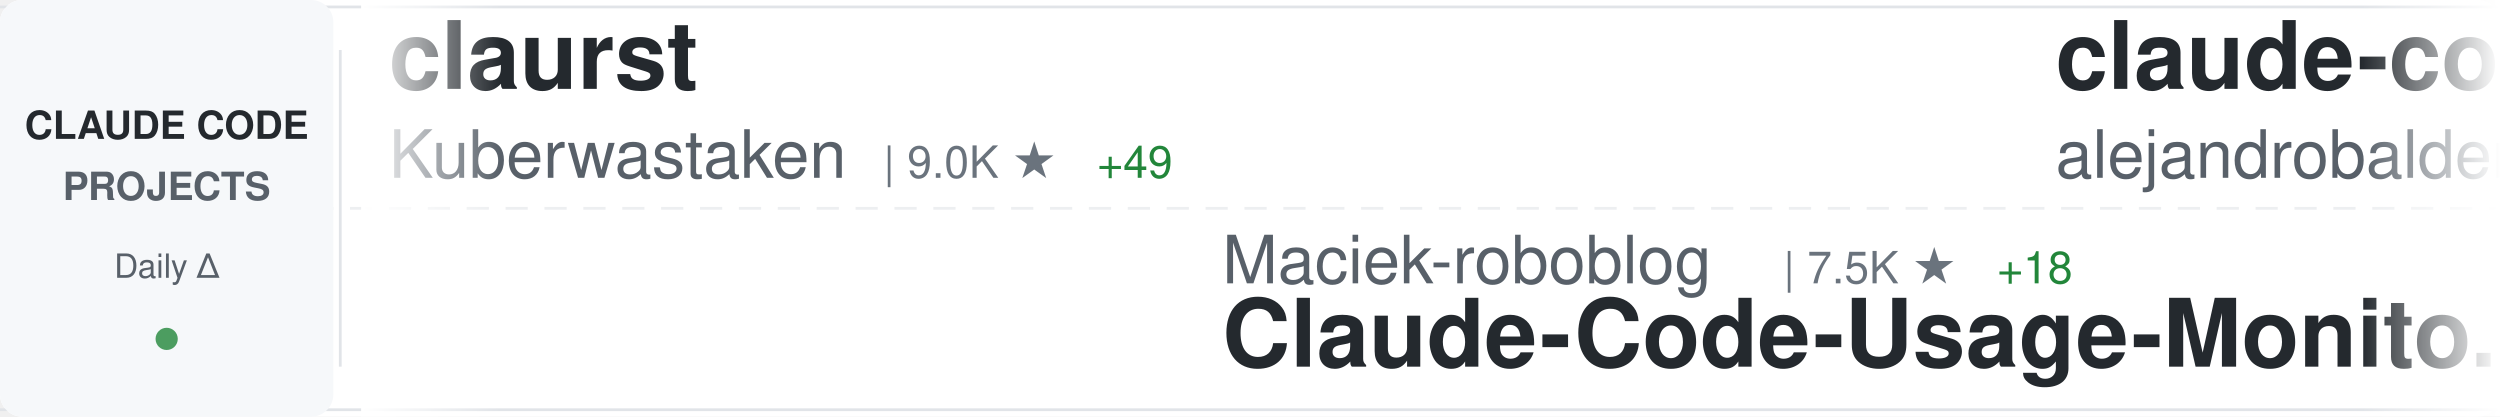
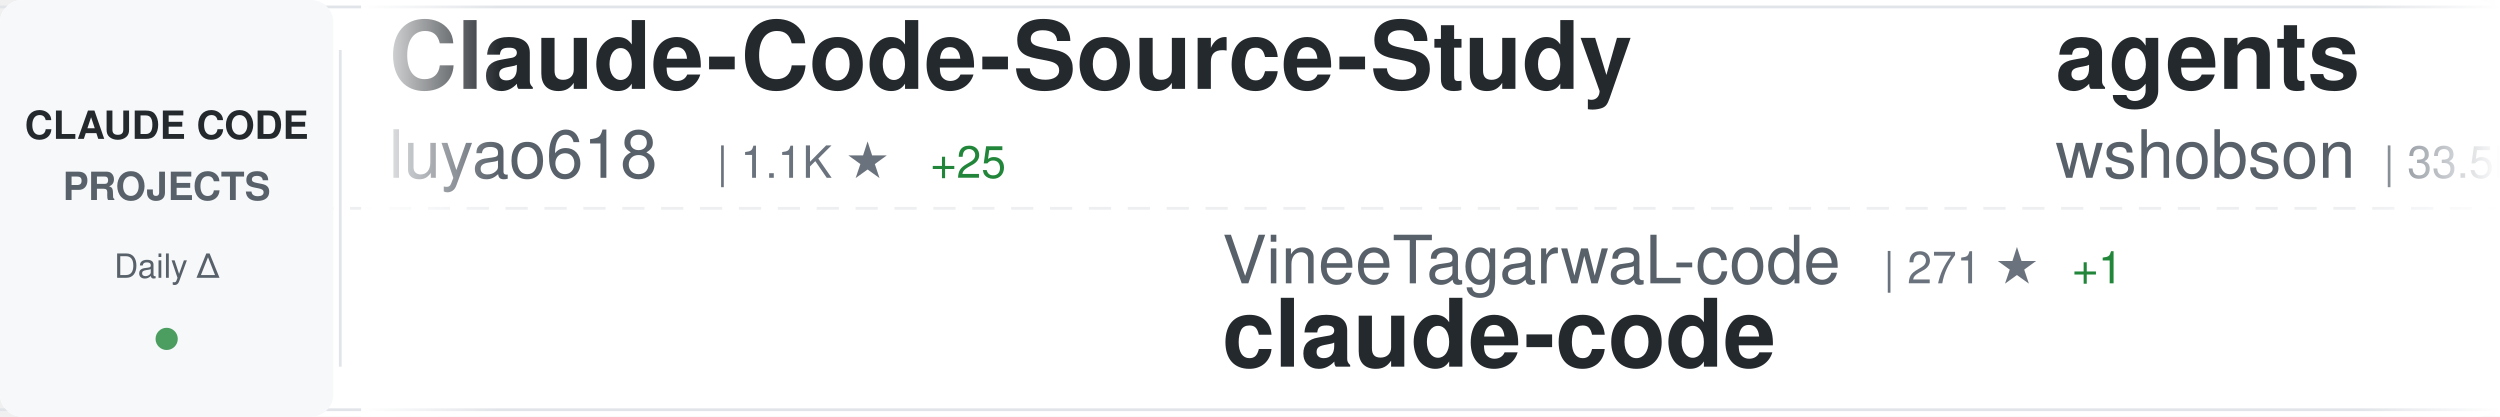
<svg xmlns="http://www.w3.org/2000/svg" width="900" height="150">
  <defs>
    <linearGradient id="awesomeLeftFade" x1="0%" y1="0%" x2="100%" y2="0%">
      <stop offset="0%" style="stop-color:#ffffff;stop-opacity:1" />
      <stop offset="100%" style="stop-color:#ffffff;stop-opacity:0" />
    </linearGradient>
    <linearGradient id="awesomeRightFade" x1="0%" y1="0%" x2="100%" y2="0%">
      <stop offset="0%" style="stop-color:#ffffff;stop-opacity:0" />
      <stop offset="100%" style="stop-color:#ffffff;stop-opacity:1" />
    </linearGradient>
  </defs>
  <rect width="900" height="150" fill="#ffffff" rx="8" />
  <rect x="0" y="2" width="900" height="1" fill="#e1e4e8" />
  <rect x="0" y="147" width="900" height="1" fill="#e1e4e8" />
  <line x1="0" y1="75" x2="900" y2="75" stroke="#e1e4e8" stroke-width="1" stroke-dasharray="8 6" opacity="0.6" />
  <rect x="0" y="0" width="120" height="150" fill="#f6f8fa" rx="8" />
  <text x="60" y="50" font-family="-apple-system, BlinkMacSystemFont, 'Segoe UI', Helvetica, Arial, sans-serif" font-size="14" font-weight="600" fill="#24292e" text-anchor="middle">CLAUDE CODE</text>
  <text x="60" y="72" font-family="-apple-system, BlinkMacSystemFont, 'Segoe UI', Helvetica, Arial, sans-serif" font-size="14" font-weight="600" fill="#586069" text-anchor="middle">PROJECTS</text>
  <text x="60" y="100" font-family="-apple-system, BlinkMacSystemFont, 'Segoe UI', Helvetica, Arial, sans-serif" font-size="12" font-weight="500" fill="#586069" text-anchor="middle">Daily Δ</text>
  <circle cx="60" cy="122" r="4" fill="#22863a" opacity="0.8" />
  <rect x="122" y="18" width="1" height="114" fill="#e1e4e8" />
  <clipPath id="awesomeTickerClip">
    <rect x="130" y="0" width="770" height="150" />
  </clipPath>
  <g clip-path="url(#awesomeTickerClip)">
    <g id="awesomeTickerItems">
      <animateTransform attributeName="transform" attributeType="XML" type="translate" from="0 0" to="-3000 0" dur="54s" repeatCount="indefinite" />
      <g transform="translate(0, 0)">
-         <text x="140" y="32" font-family="-apple-system, BlinkMacSystemFont, 'Segoe UI', Helvetica, Arial, sans-serif" font-size="34" font-weight="600" fill="#24292e">claurst</text>
-         <text x="140" y="64" font-family="-apple-system, BlinkMacSystemFont, 'Segoe UI', Helvetica, Arial, sans-serif" font-size="24" font-weight="400" fill="#586069">Kuberwastaken</text>
-         <text x="318" y="64" font-family="-apple-system, BlinkMacSystemFont, 'Segoe UI', Helvetica, Arial, sans-serif" font-size="16" font-weight="500" fill="#6a737d">| 9.0K ★</text>
-         <text x="395" y="64" font-family="-apple-system, BlinkMacSystemFont, 'Segoe UI', Helvetica, Arial, sans-serif" font-size="16" font-weight="500" fill="#22863a"> +49</text>
+         <text x="140" y="32" font-family="-apple-system, BlinkMacSystemFont, 'Segoe UI', Helvetica, Arial, sans-serif" font-size="34" font-weight="600" fill="#24292e">Claude-Code-Source-Study</text>
+         <text x="140" y="64" font-family="-apple-system, BlinkMacSystemFont, 'Segoe UI', Helvetica, Arial, sans-serif" font-size="24" font-weight="400" fill="#586069">luyao618</text>
+         <text x="258" y="64" font-family="-apple-system, BlinkMacSystemFont, 'Segoe UI', Helvetica, Arial, sans-serif" font-size="16" font-weight="500" fill="#6a737d">| 1.1K ★</text>
+         <text x="335" y="64" font-family="-apple-system, BlinkMacSystemFont, 'Segoe UI', Helvetica, Arial, sans-serif" font-size="16" font-weight="500" fill="#22863a"> +25</text>
      </g>
      <g transform="translate(300, 0)">
-         <text x="140" y="102" font-family="-apple-system, BlinkMacSystemFont, 'Segoe UI', Helvetica, Arial, sans-serif" font-size="24" font-weight="400" fill="#586069">Maciek-roboblog</text>
-         <text x="342" y="102" font-family="-apple-system, BlinkMacSystemFont, 'Segoe UI', Helvetica, Arial, sans-serif" font-size="16" font-weight="500" fill="#6a737d">| 7.5K ★</text>
-         <text x="419" y="102" font-family="-apple-system, BlinkMacSystemFont, 'Segoe UI', Helvetica, Arial, sans-serif" font-size="16" font-weight="500" fill="#22863a"> +18</text>
-         <text x="140" y="132" font-family="-apple-system, BlinkMacSystemFont, 'Segoe UI', Helvetica, Arial, sans-serif" font-size="34" font-weight="600" fill="#24292e">Claude-Code-Usage-Monito...</text>
+         <text x="140" y="102" font-family="-apple-system, BlinkMacSystemFont, 'Segoe UI', Helvetica, Arial, sans-serif" font-size="24" font-weight="400" fill="#586069">VineeTagarwaL-code</text>
+         <text x="378" y="102" font-family="-apple-system, BlinkMacSystemFont, 'Segoe UI', Helvetica, Arial, sans-serif" font-size="16" font-weight="500" fill="#6a737d">| 271 ★</text>
+         <text x="446" y="102" font-family="-apple-system, BlinkMacSystemFont, 'Segoe UI', Helvetica, Arial, sans-serif" font-size="16" font-weight="500" fill="#22863a"> +1</text>
+         <text x="140" y="132" font-family="-apple-system, BlinkMacSystemFont, 'Segoe UI', Helvetica, Arial, sans-serif" font-size="34" font-weight="600" fill="#24292e">claude-code</text>
      </g>
      <g transform="translate(600, 0)">
-         <text x="140" y="32" font-family="-apple-system, BlinkMacSystemFont, 'Segoe UI', Helvetica, Arial, sans-serif" font-size="34" font-weight="600" fill="#24292e">claude-code-from-source</text>
-         <text x="140" y="64" font-family="-apple-system, BlinkMacSystemFont, 'Segoe UI', Helvetica, Arial, sans-serif" font-size="24" font-weight="400" fill="#586069">alejandrobalderas</text>
-         <text x="366" y="64" font-family="-apple-system, BlinkMacSystemFont, 'Segoe UI', Helvetica, Arial, sans-serif" font-size="16" font-weight="500" fill="#6a737d">| 1.3K ★</text>
-         <text x="443" y="64" font-family="-apple-system, BlinkMacSystemFont, 'Segoe UI', Helvetica, Arial, sans-serif" font-size="16" font-weight="500" fill="#22863a"> +185</text>
+         <text x="140" y="32" font-family="-apple-system, BlinkMacSystemFont, 'Segoe UI', Helvetica, Arial, sans-serif" font-size="34" font-weight="600" fill="#24292e">agents</text>
+         <text x="140" y="64" font-family="-apple-system, BlinkMacSystemFont, 'Segoe UI', Helvetica, Arial, sans-serif" font-size="24" font-weight="400" fill="#586069">wshobson</text>
+         <text x="258" y="64" font-family="-apple-system, BlinkMacSystemFont, 'Segoe UI', Helvetica, Arial, sans-serif" font-size="16" font-weight="500" fill="#6a737d">| 33.5K ★</text>
+         <text x="344" y="64" font-family="-apple-system, BlinkMacSystemFont, 'Segoe UI', Helvetica, Arial, sans-serif" font-size="16" font-weight="500" fill="#22863a"> +78</text>
      </g>
      <g transform="translate(900, 0)">
-         <text x="140" y="102" font-family="-apple-system, BlinkMacSystemFont, 'Segoe UI', Helvetica, Arial, sans-serif" font-size="24" font-weight="400" fill="#586069">snarktank</text>
-         <text x="270" y="102" font-family="-apple-system, BlinkMacSystemFont, 'Segoe UI', Helvetica, Arial, sans-serif" font-size="16" font-weight="500" fill="#6a737d">| 16.3K ★</text>
-         <text x="356" y="102" font-family="-apple-system, BlinkMacSystemFont, 'Segoe UI', Helvetica, Arial, sans-serif" font-size="16" font-weight="500" fill="#22863a"> +665</text>
-         <text x="140" y="132" font-family="-apple-system, BlinkMacSystemFont, 'Segoe UI', Helvetica, Arial, sans-serif" font-size="34" font-weight="600" fill="#24292e">ralph</text>
+         <text x="140" y="102" font-family="-apple-system, BlinkMacSystemFont, 'Segoe UI', Helvetica, Arial, sans-serif" font-size="24" font-weight="400" fill="#586069">Hyper66666</text>
+         <text x="282" y="102" font-family="-apple-system, BlinkMacSystemFont, 'Segoe UI', Helvetica, Arial, sans-serif" font-size="16" font-weight="500" fill="#6a737d">| 206 ★</text>
+         <text x="350" y="102" font-family="-apple-system, BlinkMacSystemFont, 'Segoe UI', Helvetica, Arial, sans-serif" font-size="16" font-weight="500" fill="#22863a"> +1</text>
+         <text x="140" y="132" font-family="-apple-system, BlinkMacSystemFont, 'Segoe UI', Helvetica, Arial, sans-serif" font-size="34" font-weight="600" fill="#24292e">claude-code-sourcemap</text>
      </g>
      <g transform="translate(1200, 0)">
-         <text x="140" y="32" font-family="-apple-system, BlinkMacSystemFont, 'Segoe UI', Helvetica, Arial, sans-serif" font-size="34" font-weight="600" fill="#24292e">claude-code-action</text>
-         <text x="140" y="64" font-family="-apple-system, BlinkMacSystemFont, 'Segoe UI', Helvetica, Arial, sans-serif" font-size="24" font-weight="400" fill="#586069">anthropics</text>
-         <text x="282" y="64" font-family="-apple-system, BlinkMacSystemFont, 'Segoe UI', Helvetica, Arial, sans-serif" font-size="16" font-weight="500" fill="#6a737d">| 7.0K ★</text>
-         <text x="359" y="64" font-family="-apple-system, BlinkMacSystemFont, 'Segoe UI', Helvetica, Arial, sans-serif" font-size="16" font-weight="500" fill="#22863a"> +24</text>
+         <text x="140" y="32" font-family="-apple-system, BlinkMacSystemFont, 'Segoe UI', Helvetica, Arial, sans-serif" font-size="34" font-weight="600" fill="#24292e">claude-code</text>
+         <text x="140" y="64" font-family="-apple-system, BlinkMacSystemFont, 'Segoe UI', Helvetica, Arial, sans-serif" font-size="24" font-weight="400" fill="#586069">freestylefly</text>
+         <text x="306" y="64" font-family="-apple-system, BlinkMacSystemFont, 'Segoe UI', Helvetica, Arial, sans-serif" font-size="16" font-weight="500" fill="#6a737d">| 120 ★</text>
      </g>
      <g transform="translate(1500, 0)">
-         <text x="140" y="102" font-family="-apple-system, BlinkMacSystemFont, 'Segoe UI', Helvetica, Arial, sans-serif" font-size="24" font-weight="400" fill="#586069">guanshan</text>
-         <text x="258" y="102" font-family="-apple-system, BlinkMacSystemFont, 'Segoe UI', Helvetica, Arial, sans-serif" font-size="16" font-weight="500" fill="#6a737d">| 55 ★</text>
-         <text x="317" y="102" font-family="-apple-system, BlinkMacSystemFont, 'Segoe UI', Helvetica, Arial, sans-serif" font-size="16" font-weight="500" fill="#22863a"> +1</text>
-         <text x="140" y="132" font-family="-apple-system, BlinkMacSystemFont, 'Segoe UI', Helvetica, Arial, sans-serif" font-size="34" font-weight="600" fill="#24292e">ClaudeCode</text>
+         <text x="140" y="102" font-family="-apple-system, BlinkMacSystemFont, 'Segoe UI', Helvetica, Arial, sans-serif" font-size="24" font-weight="400" fill="#586069">edmund-io</text>
+         <text x="270" y="102" font-family="-apple-system, BlinkMacSystemFont, 'Segoe UI', Helvetica, Arial, sans-serif" font-size="16" font-weight="500" fill="#6a737d">| 1.4K ★</text>
+         <text x="347" y="102" font-family="-apple-system, BlinkMacSystemFont, 'Segoe UI', Helvetica, Arial, sans-serif" font-size="16" font-weight="500" fill="#22863a"> +2</text>
+         <text x="140" y="132" font-family="-apple-system, BlinkMacSystemFont, 'Segoe UI', Helvetica, Arial, sans-serif" font-size="34" font-weight="600" fill="#24292e">edmunds-claude-code</text>
      </g>
      <g transform="translate(1800, 0)">
-         <text x="140" y="32" font-family="-apple-system, BlinkMacSystemFont, 'Segoe UI', Helvetica, Arial, sans-serif" font-size="34" font-weight="600" fill="#24292e">learn-claude-code</text>
-         <text x="140" y="64" font-family="-apple-system, BlinkMacSystemFont, 'Segoe UI', Helvetica, Arial, sans-serif" font-size="24" font-weight="400" fill="#586069">shareAI-lab</text>
-         <text x="294" y="64" font-family="-apple-system, BlinkMacSystemFont, 'Segoe UI', Helvetica, Arial, sans-serif" font-size="16" font-weight="500" fill="#6a737d">| 52.6K ★</text>
-         <text x="380" y="64" font-family="-apple-system, BlinkMacSystemFont, 'Segoe UI', Helvetica, Arial, sans-serif" font-size="16" font-weight="500" fill="#22863a"> +664</text>
+         <text x="140" y="32" font-family="-apple-system, BlinkMacSystemFont, 'Segoe UI', Helvetica, Arial, sans-serif" font-size="34" font-weight="600" fill="#24292e">claudecodeui</text>
+         <text x="140" y="64" font-family="-apple-system, BlinkMacSystemFont, 'Segoe UI', Helvetica, Arial, sans-serif" font-size="24" font-weight="400" fill="#586069">siteboon</text>
+         <text x="258" y="64" font-family="-apple-system, BlinkMacSystemFont, 'Segoe UI', Helvetica, Arial, sans-serif" font-size="16" font-weight="500" fill="#6a737d">| 9.8K ★</text>
+         <text x="335" y="64" font-family="-apple-system, BlinkMacSystemFont, 'Segoe UI', Helvetica, Arial, sans-serif" font-size="16" font-weight="500" fill="#22863a"> +45</text>
      </g>
      <g transform="translate(2100, 0)">
-         <text x="140" y="102" font-family="-apple-system, BlinkMacSystemFont, 'Segoe UI', Helvetica, Arial, sans-serif" font-size="24" font-weight="400" fill="#586069">eyaltoledano</text>
-         <text x="306" y="102" font-family="-apple-system, BlinkMacSystemFont, 'Segoe UI', Helvetica, Arial, sans-serif" font-size="16" font-weight="500" fill="#6a737d">| 26.5K ★</text>
-         <text x="392" y="102" font-family="-apple-system, BlinkMacSystemFont, 'Segoe UI', Helvetica, Arial, sans-serif" font-size="16" font-weight="500" fill="#22863a"> +15</text>
-         <text x="140" y="132" font-family="-apple-system, BlinkMacSystemFont, 'Segoe UI', Helvetica, Arial, sans-serif" font-size="34" font-weight="600" fill="#24292e">claude-task-master</text>
+         <text x="140" y="102" font-family="-apple-system, BlinkMacSystemFont, 'Segoe UI', Helvetica, Arial, sans-serif" font-size="24" font-weight="400" fill="#586069">FlorianBruniaux</text>
+         <text x="342" y="102" font-family="-apple-system, BlinkMacSystemFont, 'Segoe UI', Helvetica, Arial, sans-serif" font-size="16" font-weight="500" fill="#6a737d">| 3.3K ★</text>
+         <text x="419" y="102" font-family="-apple-system, BlinkMacSystemFont, 'Segoe UI', Helvetica, Arial, sans-serif" font-size="16" font-weight="500" fill="#22863a"> +73</text>
+         <text x="140" y="132" font-family="-apple-system, BlinkMacSystemFont, 'Segoe UI', Helvetica, Arial, sans-serif" font-size="34" font-weight="600" fill="#24292e">claude-code-ultimate-gui...</text>
      </g>
      <g transform="translate(2400, 0)">
-         <text x="140" y="32" font-family="-apple-system, BlinkMacSystemFont, 'Segoe UI', Helvetica, Arial, sans-serif" font-size="34" font-weight="600" fill="#24292e">antigravity-awesome-skil...</text>
-         <text x="140" y="64" font-family="-apple-system, BlinkMacSystemFont, 'Segoe UI', Helvetica, Arial, sans-serif" font-size="24" font-weight="400" fill="#586069">sickn33</text>
-         <text x="246" y="64" font-family="-apple-system, BlinkMacSystemFont, 'Segoe UI', Helvetica, Arial, sans-serif" font-size="16" font-weight="500" fill="#6a737d">| 32.6K ★</text>
-         <text x="332" y="64" font-family="-apple-system, BlinkMacSystemFont, 'Segoe UI', Helvetica, Arial, sans-serif" font-size="16" font-weight="500" fill="#22863a"> +283</text>
+         <text x="140" y="32" font-family="-apple-system, BlinkMacSystemFont, 'Segoe UI', Helvetica, Arial, sans-serif" font-size="34" font-weight="600" fill="#24292e">CLIProxyAPI</text>
+         <text x="140" y="64" font-family="-apple-system, BlinkMacSystemFont, 'Segoe UI', Helvetica, Arial, sans-serif" font-size="24" font-weight="400" fill="#586069">router-for-me</text>
+         <text x="318" y="64" font-family="-apple-system, BlinkMacSystemFont, 'Segoe UI', Helvetica, Arial, sans-serif" font-size="16" font-weight="500" fill="#6a737d">| 25.7K ★</text>
+         <text x="404" y="64" font-family="-apple-system, BlinkMacSystemFont, 'Segoe UI', Helvetica, Arial, sans-serif" font-size="16" font-weight="500" fill="#22863a"> +367</text>
      </g>
      <g transform="translate(2700, 0)">
-         <text x="140" y="102" font-family="-apple-system, BlinkMacSystemFont, 'Segoe UI', Helvetica, Arial, sans-serif" font-size="24" font-weight="400" fill="#586069">fazxes</text>
-         <text x="234" y="102" font-family="-apple-system, BlinkMacSystemFont, 'Segoe UI', Helvetica, Arial, sans-serif" font-size="16" font-weight="500" fill="#6a737d">| 203 ★</text>
-         <text x="302" y="102" font-family="-apple-system, BlinkMacSystemFont, 'Segoe UI', Helvetica, Arial, sans-serif" font-size="16" font-weight="500" fill="#22863a"> +2</text>
-         <text x="140" y="132" font-family="-apple-system, BlinkMacSystemFont, 'Segoe UI', Helvetica, Arial, sans-serif" font-size="34" font-weight="600" fill="#24292e">Claude-code</text>
+         <text x="140" y="102" font-family="-apple-system, BlinkMacSystemFont, 'Segoe UI', Helvetica, Arial, sans-serif" font-size="24" font-weight="400" fill="#586069">shanraisshan</text>
+         <text x="306" y="102" font-family="-apple-system, BlinkMacSystemFont, 'Segoe UI', Helvetica, Arial, sans-serif" font-size="16" font-weight="500" fill="#6a737d">| 41.3K ★</text>
+         <text x="392" y="102" font-family="-apple-system, BlinkMacSystemFont, 'Segoe UI', Helvetica, Arial, sans-serif" font-size="16" font-weight="500" fill="#22863a"> +2.6K</text>
+         <text x="140" y="132" font-family="-apple-system, BlinkMacSystemFont, 'Segoe UI', Helvetica, Arial, sans-serif" font-size="34" font-weight="600" fill="#24292e">claude-code-best-practic...</text>
      </g>
      <g transform="translate(3000, 0)">
-         <text x="140" y="32" font-family="-apple-system, BlinkMacSystemFont, 'Segoe UI', Helvetica, Arial, sans-serif" font-size="34" font-weight="600" fill="#24292e">claurst</text>
-         <text x="140" y="64" font-family="-apple-system, BlinkMacSystemFont, 'Segoe UI', Helvetica, Arial, sans-serif" font-size="24" font-weight="400" fill="#586069">Kuberwastaken</text>
-         <text x="318" y="64" font-family="-apple-system, BlinkMacSystemFont, 'Segoe UI', Helvetica, Arial, sans-serif" font-size="16" font-weight="500" fill="#6a737d">| 9.0K ★</text>
-         <text x="395" y="64" font-family="-apple-system, BlinkMacSystemFont, 'Segoe UI', Helvetica, Arial, sans-serif" font-size="16" font-weight="500" fill="#22863a"> +49</text>
+         <text x="140" y="32" font-family="-apple-system, BlinkMacSystemFont, 'Segoe UI', Helvetica, Arial, sans-serif" font-size="34" font-weight="600" fill="#24292e">Claude-Code-Source-Study</text>
+         <text x="140" y="64" font-family="-apple-system, BlinkMacSystemFont, 'Segoe UI', Helvetica, Arial, sans-serif" font-size="24" font-weight="400" fill="#586069">luyao618</text>
+         <text x="258" y="64" font-family="-apple-system, BlinkMacSystemFont, 'Segoe UI', Helvetica, Arial, sans-serif" font-size="16" font-weight="500" fill="#6a737d">| 1.1K ★</text>
+         <text x="335" y="64" font-family="-apple-system, BlinkMacSystemFont, 'Segoe UI', Helvetica, Arial, sans-serif" font-size="16" font-weight="500" fill="#22863a"> +25</text>
      </g>
      <g transform="translate(3300, 0)">
-         <text x="140" y="102" font-family="-apple-system, BlinkMacSystemFont, 'Segoe UI', Helvetica, Arial, sans-serif" font-size="24" font-weight="400" fill="#586069">Maciek-roboblog</text>
-         <text x="342" y="102" font-family="-apple-system, BlinkMacSystemFont, 'Segoe UI', Helvetica, Arial, sans-serif" font-size="16" font-weight="500" fill="#6a737d">| 7.5K ★</text>
-         <text x="419" y="102" font-family="-apple-system, BlinkMacSystemFont, 'Segoe UI', Helvetica, Arial, sans-serif" font-size="16" font-weight="500" fill="#22863a"> +18</text>
-         <text x="140" y="132" font-family="-apple-system, BlinkMacSystemFont, 'Segoe UI', Helvetica, Arial, sans-serif" font-size="34" font-weight="600" fill="#24292e">Claude-Code-Usage-Monito...</text>
+         <text x="140" y="102" font-family="-apple-system, BlinkMacSystemFont, 'Segoe UI', Helvetica, Arial, sans-serif" font-size="24" font-weight="400" fill="#586069">VineeTagarwaL-code</text>
+         <text x="378" y="102" font-family="-apple-system, BlinkMacSystemFont, 'Segoe UI', Helvetica, Arial, sans-serif" font-size="16" font-weight="500" fill="#6a737d">| 271 ★</text>
+         <text x="446" y="102" font-family="-apple-system, BlinkMacSystemFont, 'Segoe UI', Helvetica, Arial, sans-serif" font-size="16" font-weight="500" fill="#22863a"> +1</text>
+         <text x="140" y="132" font-family="-apple-system, BlinkMacSystemFont, 'Segoe UI', Helvetica, Arial, sans-serif" font-size="34" font-weight="600" fill="#24292e">claude-code</text>
      </g>
      <g transform="translate(3600, 0)">
-         <text x="140" y="32" font-family="-apple-system, BlinkMacSystemFont, 'Segoe UI', Helvetica, Arial, sans-serif" font-size="34" font-weight="600" fill="#24292e">claude-code-from-source</text>
-         <text x="140" y="64" font-family="-apple-system, BlinkMacSystemFont, 'Segoe UI', Helvetica, Arial, sans-serif" font-size="24" font-weight="400" fill="#586069">alejandrobalderas</text>
-         <text x="366" y="64" font-family="-apple-system, BlinkMacSystemFont, 'Segoe UI', Helvetica, Arial, sans-serif" font-size="16" font-weight="500" fill="#6a737d">| 1.3K ★</text>
-         <text x="443" y="64" font-family="-apple-system, BlinkMacSystemFont, 'Segoe UI', Helvetica, Arial, sans-serif" font-size="16" font-weight="500" fill="#22863a"> +185</text>
+         <text x="140" y="32" font-family="-apple-system, BlinkMacSystemFont, 'Segoe UI', Helvetica, Arial, sans-serif" font-size="34" font-weight="600" fill="#24292e">agents</text>
+         <text x="140" y="64" font-family="-apple-system, BlinkMacSystemFont, 'Segoe UI', Helvetica, Arial, sans-serif" font-size="24" font-weight="400" fill="#586069">wshobson</text>
+         <text x="258" y="64" font-family="-apple-system, BlinkMacSystemFont, 'Segoe UI', Helvetica, Arial, sans-serif" font-size="16" font-weight="500" fill="#6a737d">| 33.5K ★</text>
+         <text x="344" y="64" font-family="-apple-system, BlinkMacSystemFont, 'Segoe UI', Helvetica, Arial, sans-serif" font-size="16" font-weight="500" fill="#22863a"> +78</text>
      </g>
      <g transform="translate(3900, 0)">
-         <text x="140" y="102" font-family="-apple-system, BlinkMacSystemFont, 'Segoe UI', Helvetica, Arial, sans-serif" font-size="24" font-weight="400" fill="#586069">snarktank</text>
-         <text x="270" y="102" font-family="-apple-system, BlinkMacSystemFont, 'Segoe UI', Helvetica, Arial, sans-serif" font-size="16" font-weight="500" fill="#6a737d">| 16.3K ★</text>
-         <text x="356" y="102" font-family="-apple-system, BlinkMacSystemFont, 'Segoe UI', Helvetica, Arial, sans-serif" font-size="16" font-weight="500" fill="#22863a"> +665</text>
-         <text x="140" y="132" font-family="-apple-system, BlinkMacSystemFont, 'Segoe UI', Helvetica, Arial, sans-serif" font-size="34" font-weight="600" fill="#24292e">ralph</text>
+         <text x="140" y="102" font-family="-apple-system, BlinkMacSystemFont, 'Segoe UI', Helvetica, Arial, sans-serif" font-size="24" font-weight="400" fill="#586069">Hyper66666</text>
+         <text x="282" y="102" font-family="-apple-system, BlinkMacSystemFont, 'Segoe UI', Helvetica, Arial, sans-serif" font-size="16" font-weight="500" fill="#6a737d">| 206 ★</text>
+         <text x="350" y="102" font-family="-apple-system, BlinkMacSystemFont, 'Segoe UI', Helvetica, Arial, sans-serif" font-size="16" font-weight="500" fill="#22863a"> +1</text>
+         <text x="140" y="132" font-family="-apple-system, BlinkMacSystemFont, 'Segoe UI', Helvetica, Arial, sans-serif" font-size="34" font-weight="600" fill="#24292e">claude-code-sourcemap</text>
      </g>
    </g>
  </g>
  <rect x="130" y="0" width="50" height="150" fill="url(#awesomeLeftFade)" />
  <rect x="850" y="0" width="50" height="150" fill="url(#awesomeRightFade)" />
</svg>
